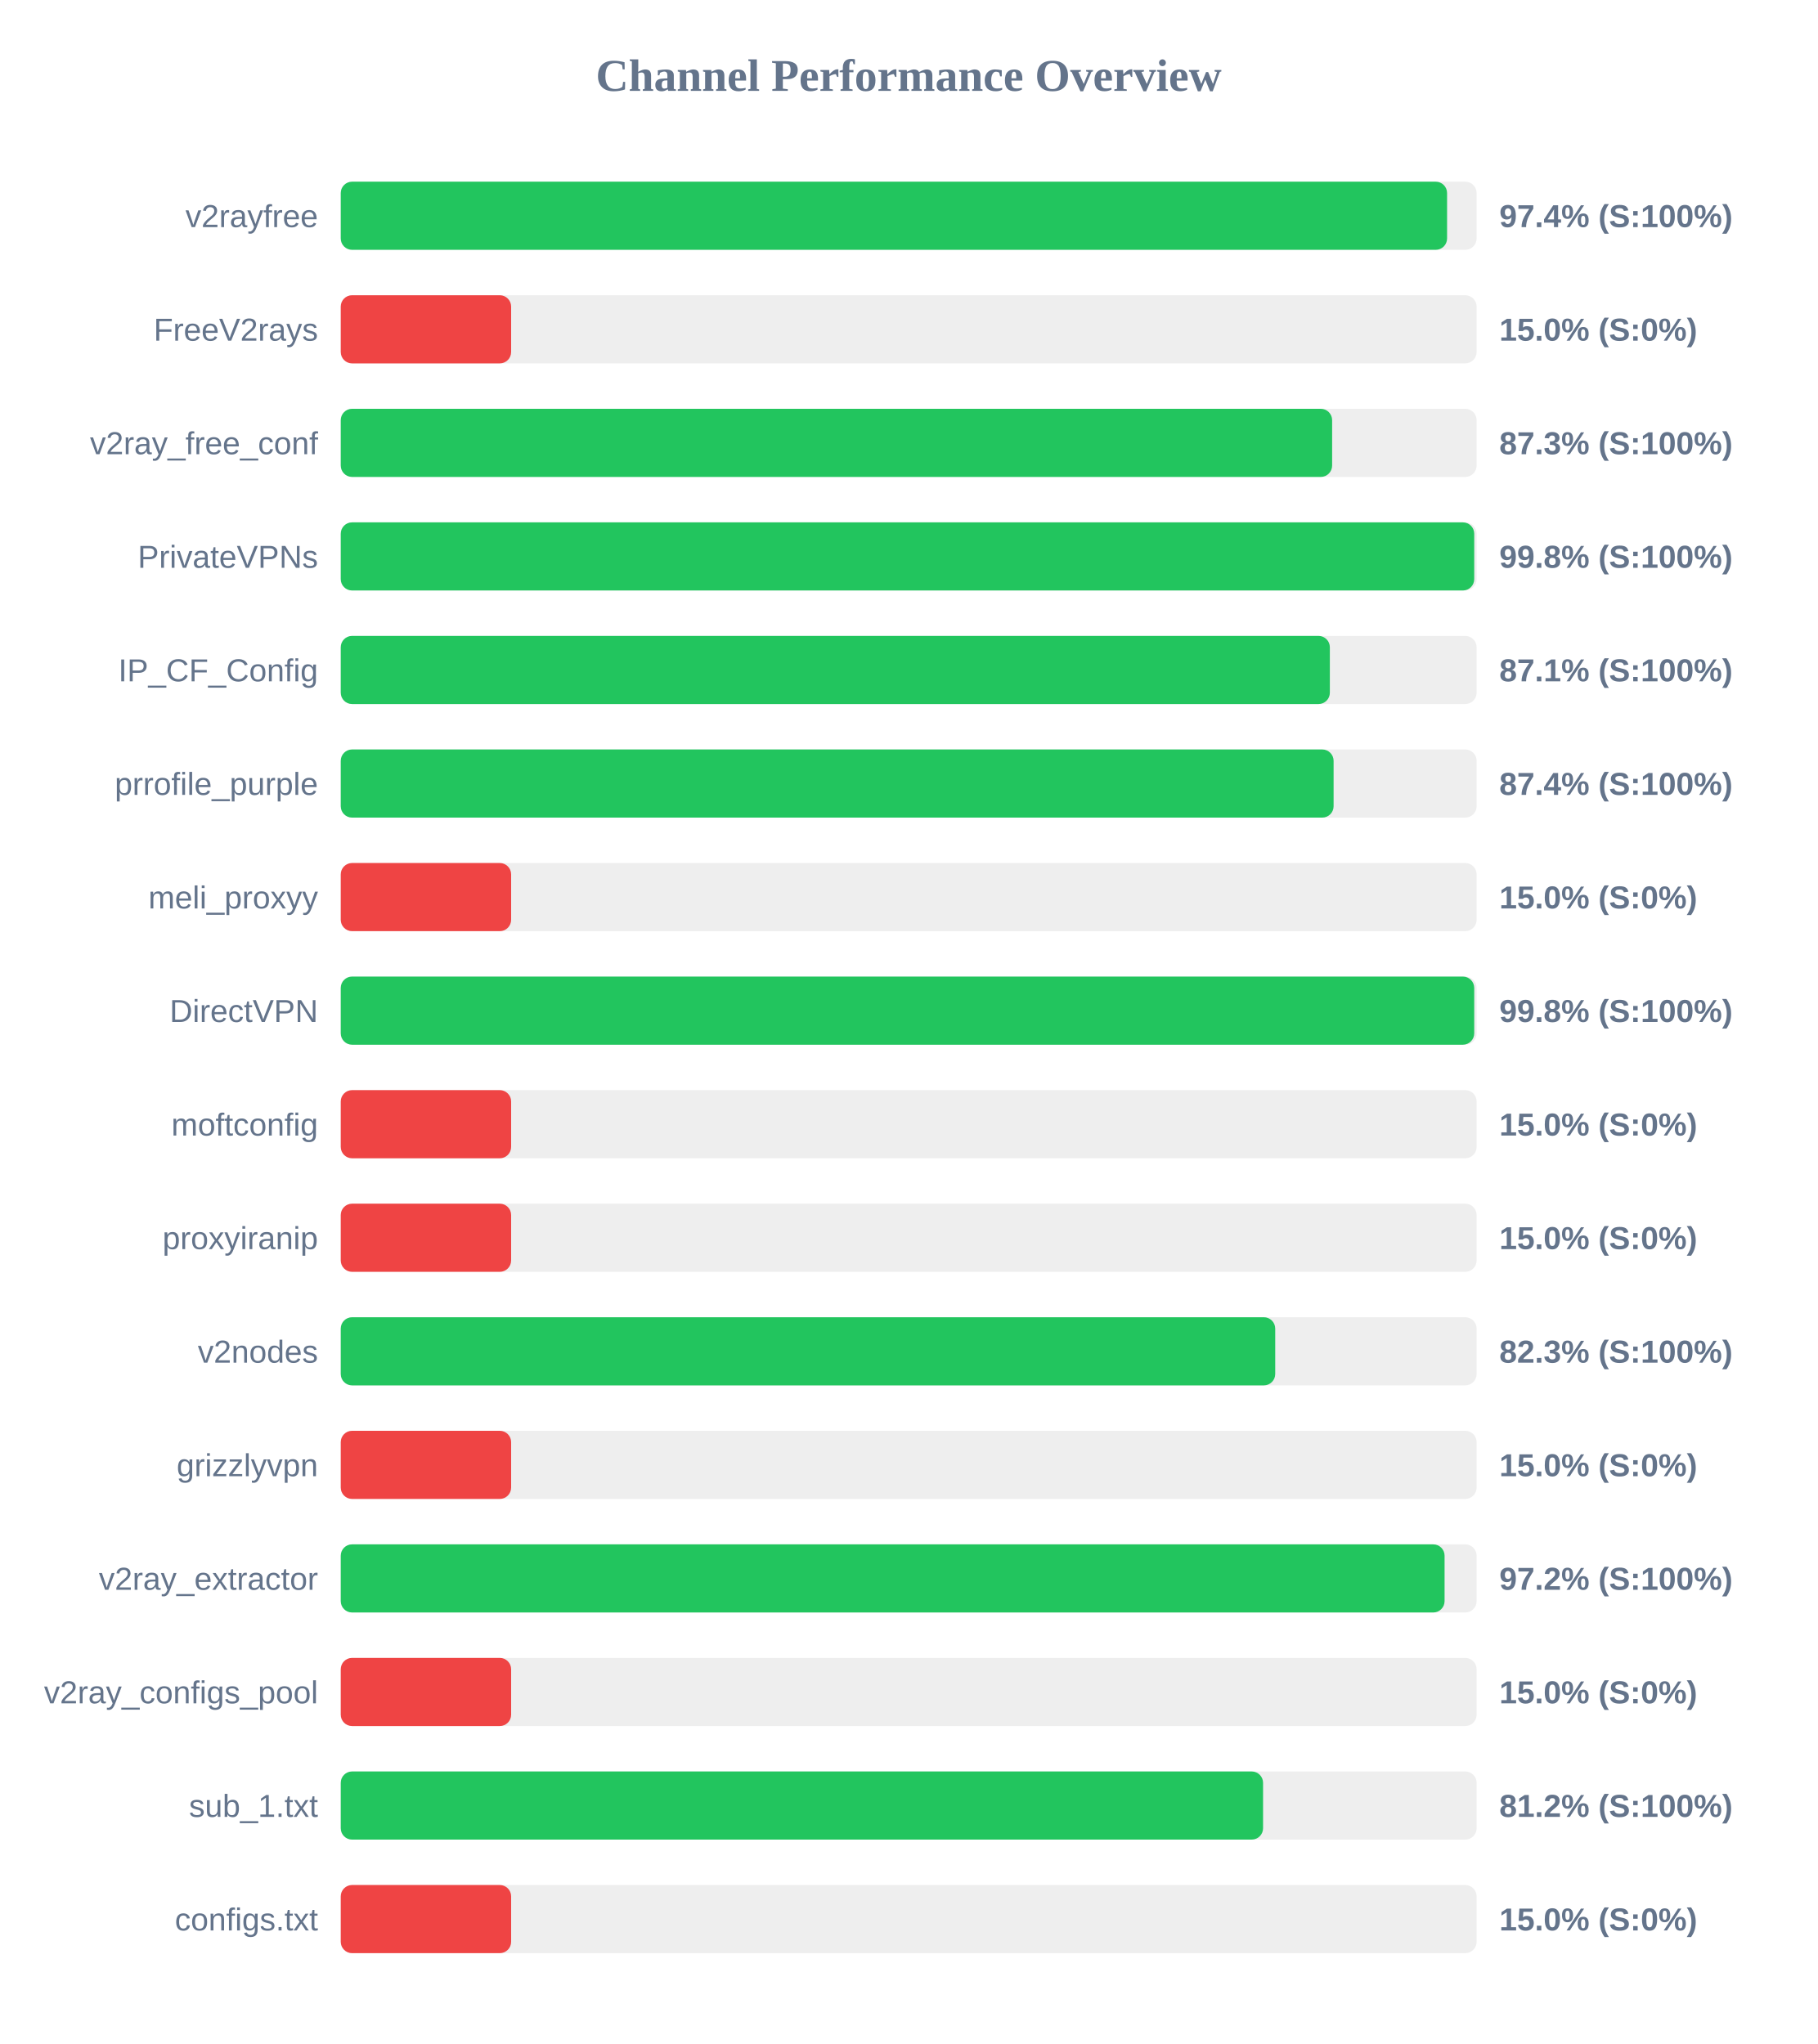
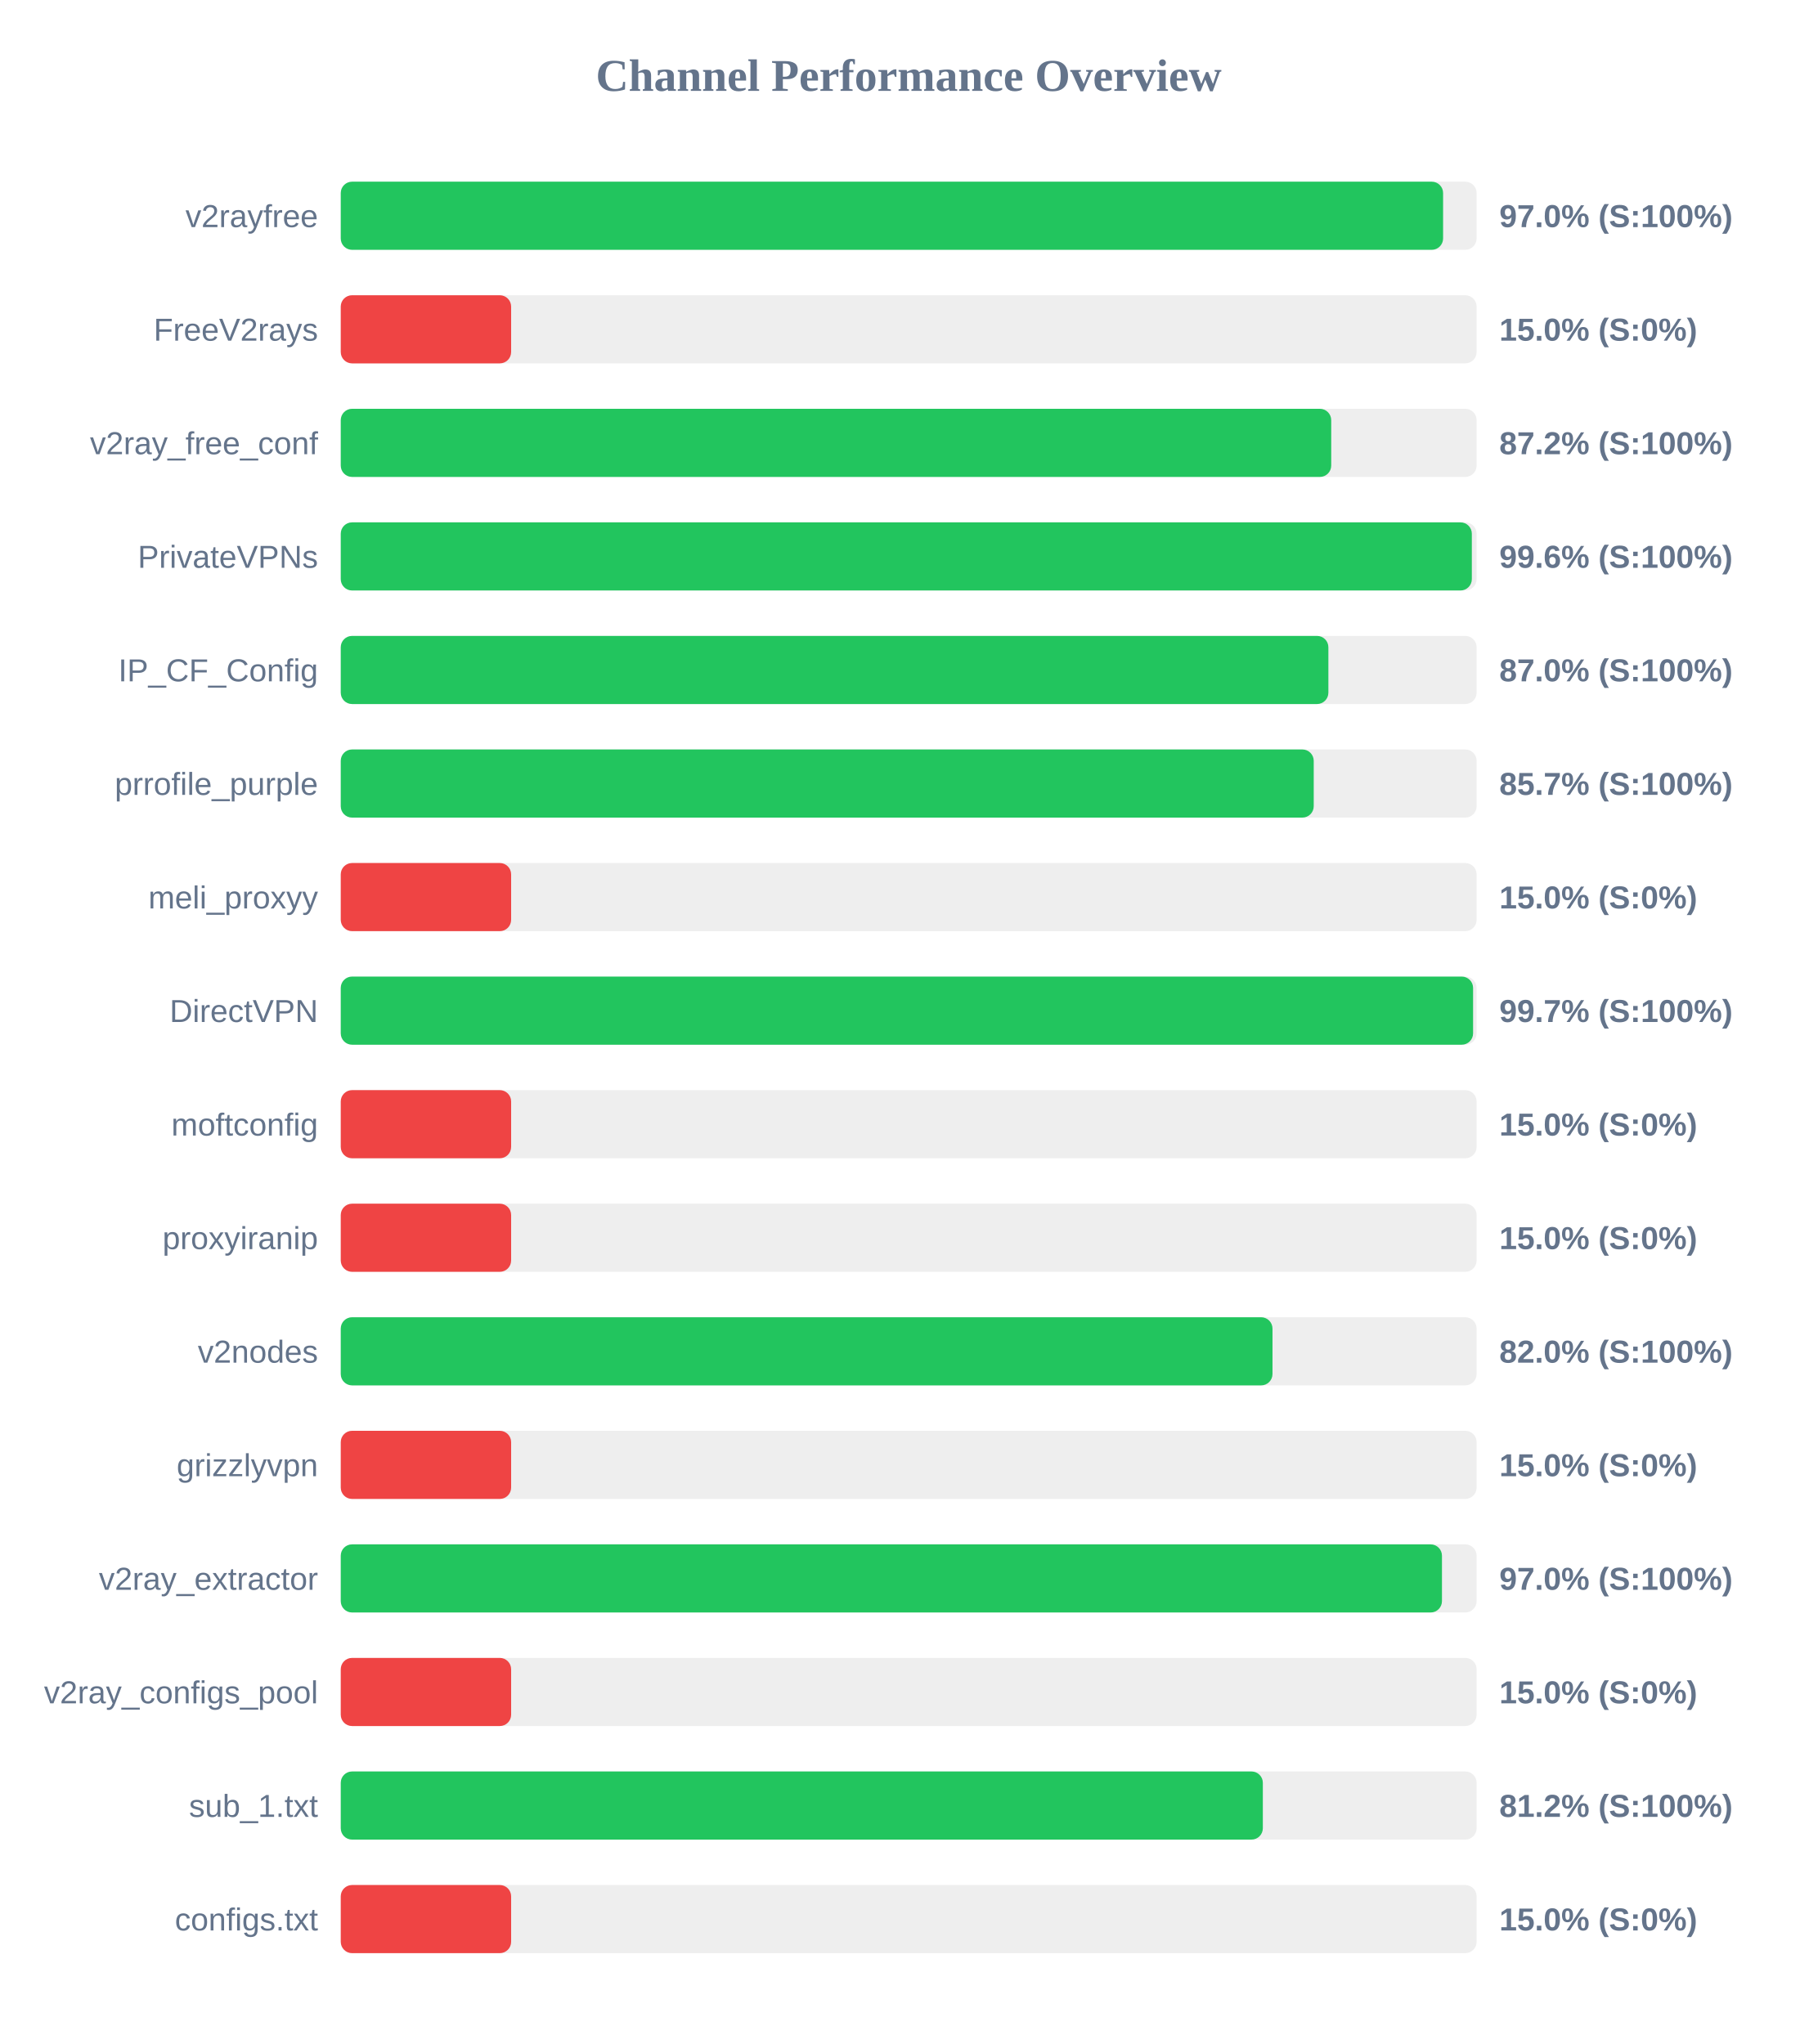
<svg xmlns="http://www.w3.org/2000/svg" width="800" height="900" version="1.1">
  <style>
        .row { font: 14px Arial; fill: #64748b; }
        .score { font: bold 14px Arial; fill: #64748b; }
    </style>
  <text x="400" y="40" text-anchor="middle" font-size="20px" font-weight="bold" fill="#64748b">Channel Performance Overview</text>
  <rect x="150" y="80" width="500" height="30" fill="#eee" rx="5" />
-   <rect x="150" y="80" width="487.0" height="30" fill="#22c55e" rx="5" />
+   <rect x="150" y="80" width="485.25" height="30" fill="#22c55e" rx="5" />
  <text x="140" y="100" text-anchor="end" class="row">v2rayfree</text>
-   <text x="660" y="100" text-anchor="start" class="score">97.4% (S:100%)</text>
+   <text x="660" y="100" text-anchor="start" class="score">97.0% (S:100%)</text>
  <rect x="150" y="130" width="500" height="30" fill="#eee" rx="5" />
  <rect x="150" y="130" width="75.0" height="30" fill="#ef4444" rx="5" />
  <text x="140" y="150" text-anchor="end" class="row">FreeV2rays</text>
  <text x="660" y="150" text-anchor="start" class="score">15.0% (S:0%)</text>
  <rect x="150" y="180" width="500" height="30" fill="#eee" rx="5" />
-   <rect x="150" y="180" width="436.4" height="30" fill="#22c55e" rx="5" />
+   <rect x="150" y="180" width="436.0" height="30" fill="#22c55e" rx="5" />
  <text x="140" y="200" text-anchor="end" class="row">v2ray_free_conf</text>
-   <text x="660" y="200" text-anchor="start" class="score">87.3% (S:100%)</text>
+   <text x="660" y="200" text-anchor="start" class="score">87.2% (S:100%)</text>
  <rect x="150" y="230" width="500" height="30" fill="#eee" rx="5" />
-   <rect x="150" y="230" width="498.95" height="30" fill="#22c55e" rx="5" />
+   <rect x="150" y="230" width="497.9" height="30" fill="#22c55e" rx="5" />
  <text x="140" y="250" text-anchor="end" class="row">PrivateVPNs</text>
-   <text x="660" y="250" text-anchor="start" class="score">99.8% (S:100%)</text>
+   <text x="660" y="250" text-anchor="start" class="score">99.6% (S:100%)</text>
  <rect x="150" y="280" width="500" height="30" fill="#eee" rx="5" />
-   <rect x="150" y="280" width="435.4" height="30" fill="#22c55e" rx="5" />
+   <rect x="150" y="280" width="434.75" height="30" fill="#22c55e" rx="5" />
  <text x="140" y="300" text-anchor="end" class="row">IP_CF_Config</text>
-   <text x="660" y="300" text-anchor="start" class="score">87.1% (S:100%)</text>
+   <text x="660" y="300" text-anchor="start" class="score">87.0% (S:100%)</text>
  <rect x="150" y="330" width="500" height="30" fill="#eee" rx="5" />
-   <rect x="150" y="330" width="437.05" height="30" fill="#22c55e" rx="5" />
+   <rect x="150" y="330" width="428.3" height="30" fill="#22c55e" rx="5" />
  <text x="140" y="350" text-anchor="end" class="row">prrofile_purple</text>
-   <text x="660" y="350" text-anchor="start" class="score">87.4% (S:100%)</text>
+   <text x="660" y="350" text-anchor="start" class="score">85.7% (S:100%)</text>
  <rect x="150" y="380" width="500" height="30" fill="#eee" rx="5" />
  <rect x="150" y="380" width="75.0" height="30" fill="#ef4444" rx="5" />
  <text x="140" y="400" text-anchor="end" class="row">meli_proxyy</text>
  <text x="660" y="400" text-anchor="start" class="score">15.0% (S:0%)</text>
  <rect x="150" y="430" width="500" height="30" fill="#eee" rx="5" />
-   <rect x="150" y="430" width="498.95" height="30" fill="#22c55e" rx="5" />
+   <rect x="150" y="430" width="498.45" height="30" fill="#22c55e" rx="5" />
  <text x="140" y="450" text-anchor="end" class="row">DirectVPN</text>
-   <text x="660" y="450" text-anchor="start" class="score">99.8% (S:100%)</text>
+   <text x="660" y="450" text-anchor="start" class="score">99.7% (S:100%)</text>
  <rect x="150" y="480" width="500" height="30" fill="#eee" rx="5" />
  <rect x="150" y="480" width="75.0" height="30" fill="#ef4444" rx="5" />
  <text x="140" y="500" text-anchor="end" class="row">moftconfig</text>
  <text x="660" y="500" text-anchor="start" class="score">15.0% (S:0%)</text>
  <rect x="150" y="530" width="500" height="30" fill="#eee" rx="5" />
  <rect x="150" y="530" width="75.0" height="30" fill="#ef4444" rx="5" />
  <text x="140" y="550" text-anchor="end" class="row">proxyiranip</text>
  <text x="660" y="550" text-anchor="start" class="score">15.0% (S:0%)</text>
  <rect x="150" y="580" width="500" height="30" fill="#eee" rx="5" />
-   <rect x="150" y="580" width="411.35" height="30" fill="#22c55e" rx="5" />
+   <rect x="150" y="580" width="410.15" height="30" fill="#22c55e" rx="5" />
  <text x="140" y="600" text-anchor="end" class="row">v2nodes</text>
-   <text x="660" y="600" text-anchor="start" class="score">82.3% (S:100%)</text>
+   <text x="660" y="600" text-anchor="start" class="score">82.0% (S:100%)</text>
  <rect x="150" y="630" width="500" height="30" fill="#eee" rx="5" />
  <rect x="150" y="630" width="75.0" height="30" fill="#ef4444" rx="5" />
  <text x="140" y="650" text-anchor="end" class="row">grizzlyvpn</text>
  <text x="660" y="650" text-anchor="start" class="score">15.0% (S:0%)</text>
  <rect x="150" y="680" width="500" height="30" fill="#eee" rx="5" />
-   <rect x="150" y="680" width="485.9" height="30" fill="#22c55e" rx="5" />
+   <rect x="150" y="680" width="484.75" height="30" fill="#22c55e" rx="5" />
  <text x="140" y="700" text-anchor="end" class="row">v2ray_extractor</text>
-   <text x="660" y="700" text-anchor="start" class="score">97.2% (S:100%)</text>
+   <text x="660" y="700" text-anchor="start" class="score">97.0% (S:100%)</text>
  <rect x="150" y="730" width="500" height="30" fill="#eee" rx="5" />
  <rect x="150" y="730" width="75.0" height="30" fill="#ef4444" rx="5" />
  <text x="140" y="750" text-anchor="end" class="row">v2ray_configs_pool</text>
  <text x="660" y="750" text-anchor="start" class="score">15.0% (S:0%)</text>
  <rect x="150" y="780" width="500" height="30" fill="#eee" rx="5" />
-   <rect x="150" y="780" width="406.0" height="30" fill="#22c55e" rx="5" />
+   <rect x="150" y="780" width="405.9" height="30" fill="#22c55e" rx="5" />
  <text x="140" y="800" text-anchor="end" class="row">sub_1.txt</text>
  <text x="660" y="800" text-anchor="start" class="score">81.2% (S:100%)</text>
  <rect x="150" y="830" width="500" height="30" fill="#eee" rx="5" />
  <rect x="150" y="830" width="75.0" height="30" fill="#ef4444" rx="5" />
  <text x="140" y="850" text-anchor="end" class="row">configs.txt</text>
  <text x="660" y="850" text-anchor="start" class="score">15.0% (S:0%)</text>
</svg>
